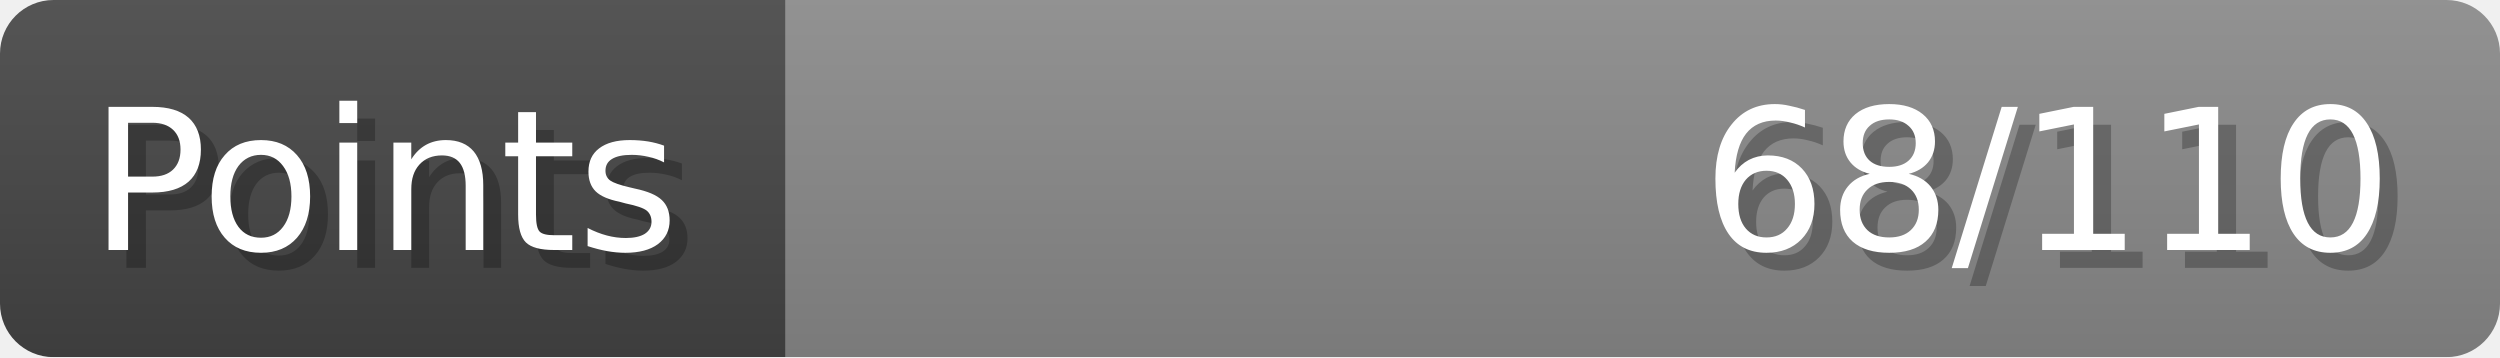
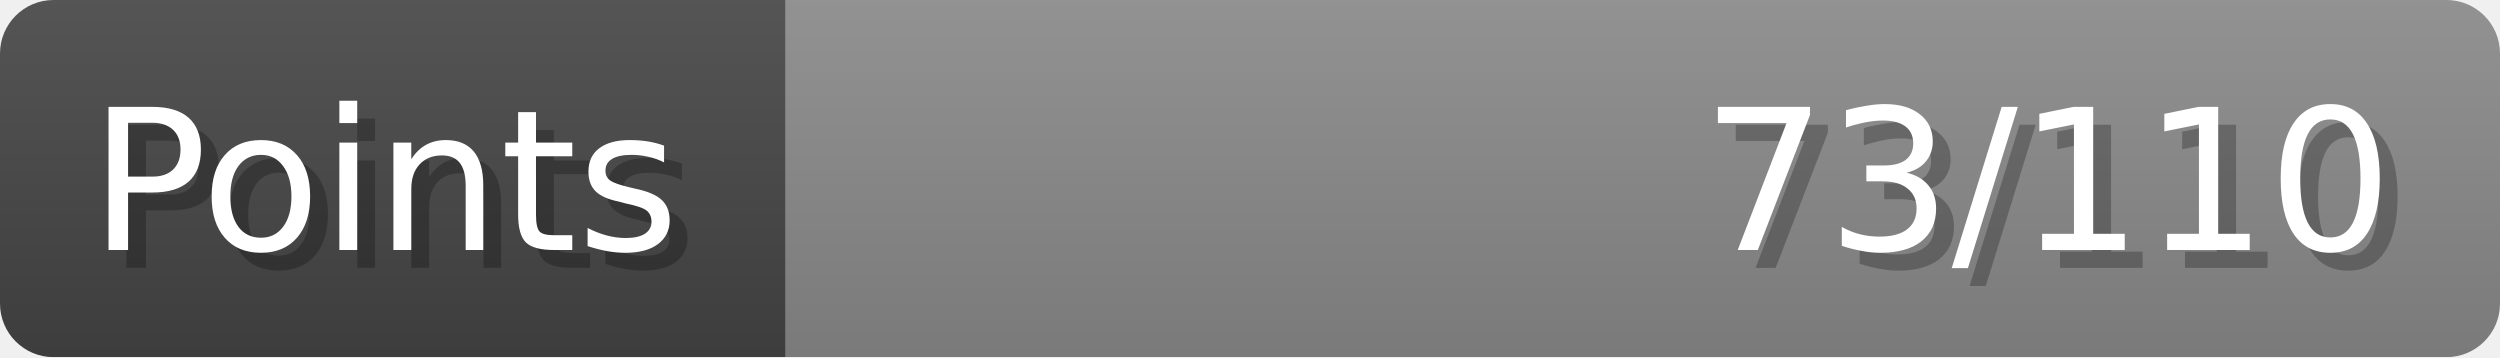
- <svg xmlns="http://www.w3.org/2000/svg" width="140px" height="20px" role="img" aria-label="Points: 68/110">
+ <svg xmlns="http://www.w3.org/2000/svg" width="140px" height="20px" role="img" aria-label="Points: 73/110">
  <linearGradient id="a" x2="0" y2="100%">
    <stop offset="0" stop-opacity=".1" stop-color="#EEE" />
    <stop offset="1" stop-opacity=".1" />
  </linearGradient>
  <mask id="m">
    <rect width="100%" height="100%" rx="3" fill="#FFF" />
  </mask>
  <g mask="url(#m)">
    <rect x="0" y="0" width="44" height="20" fill="#444" />
    <svg x="44" y="0" width="96" height="20">
      <rect width="100%" height="100%" fill="#888888" />
      <rect width="0%" height="100%" fill="#33CC11" transform="">
-         <animate attributeName="width" begin="0.5s" dur="600ms" from="0%" to="61%" repeatCount="1" fill="freeze" calcMode="spline" keyTimes="0; 1" keySplines="0.3, 0.61, 0.355, 1" />
+         <animate attributeName="width" begin="0.5s" dur="600ms" from="0%" to="66%" repeatCount="1" fill="freeze" calcMode="spline" keyTimes="0; 1" keySplines="0.3, 0.61, 0.355, 1" />
      </rect>
    </svg>
    <rect width="140" height="20" fill="url(#a)" />
  </g>
  <g aria-hidden="true" font-size="11" font-family="Verdana, DejaVu Sans, sans-serif" fill="#FFFFFF">
    <text x="6" y="15" fill="#000" opacity="0.25">Points</text>
    <text x="5" y="14">Points</text>
-     <text x="135" y="15" fill="#000" opacity="0.25" text-anchor="end">68/110</text>
-     <text x="134" y="14" text-anchor="end">68/110</text>
+     <text x="135" y="15" fill="#000" opacity="0.25" text-anchor="end">73/110</text>
+     <text x="134" y="14" text-anchor="end">73/110</text>
  </g>
</svg>
